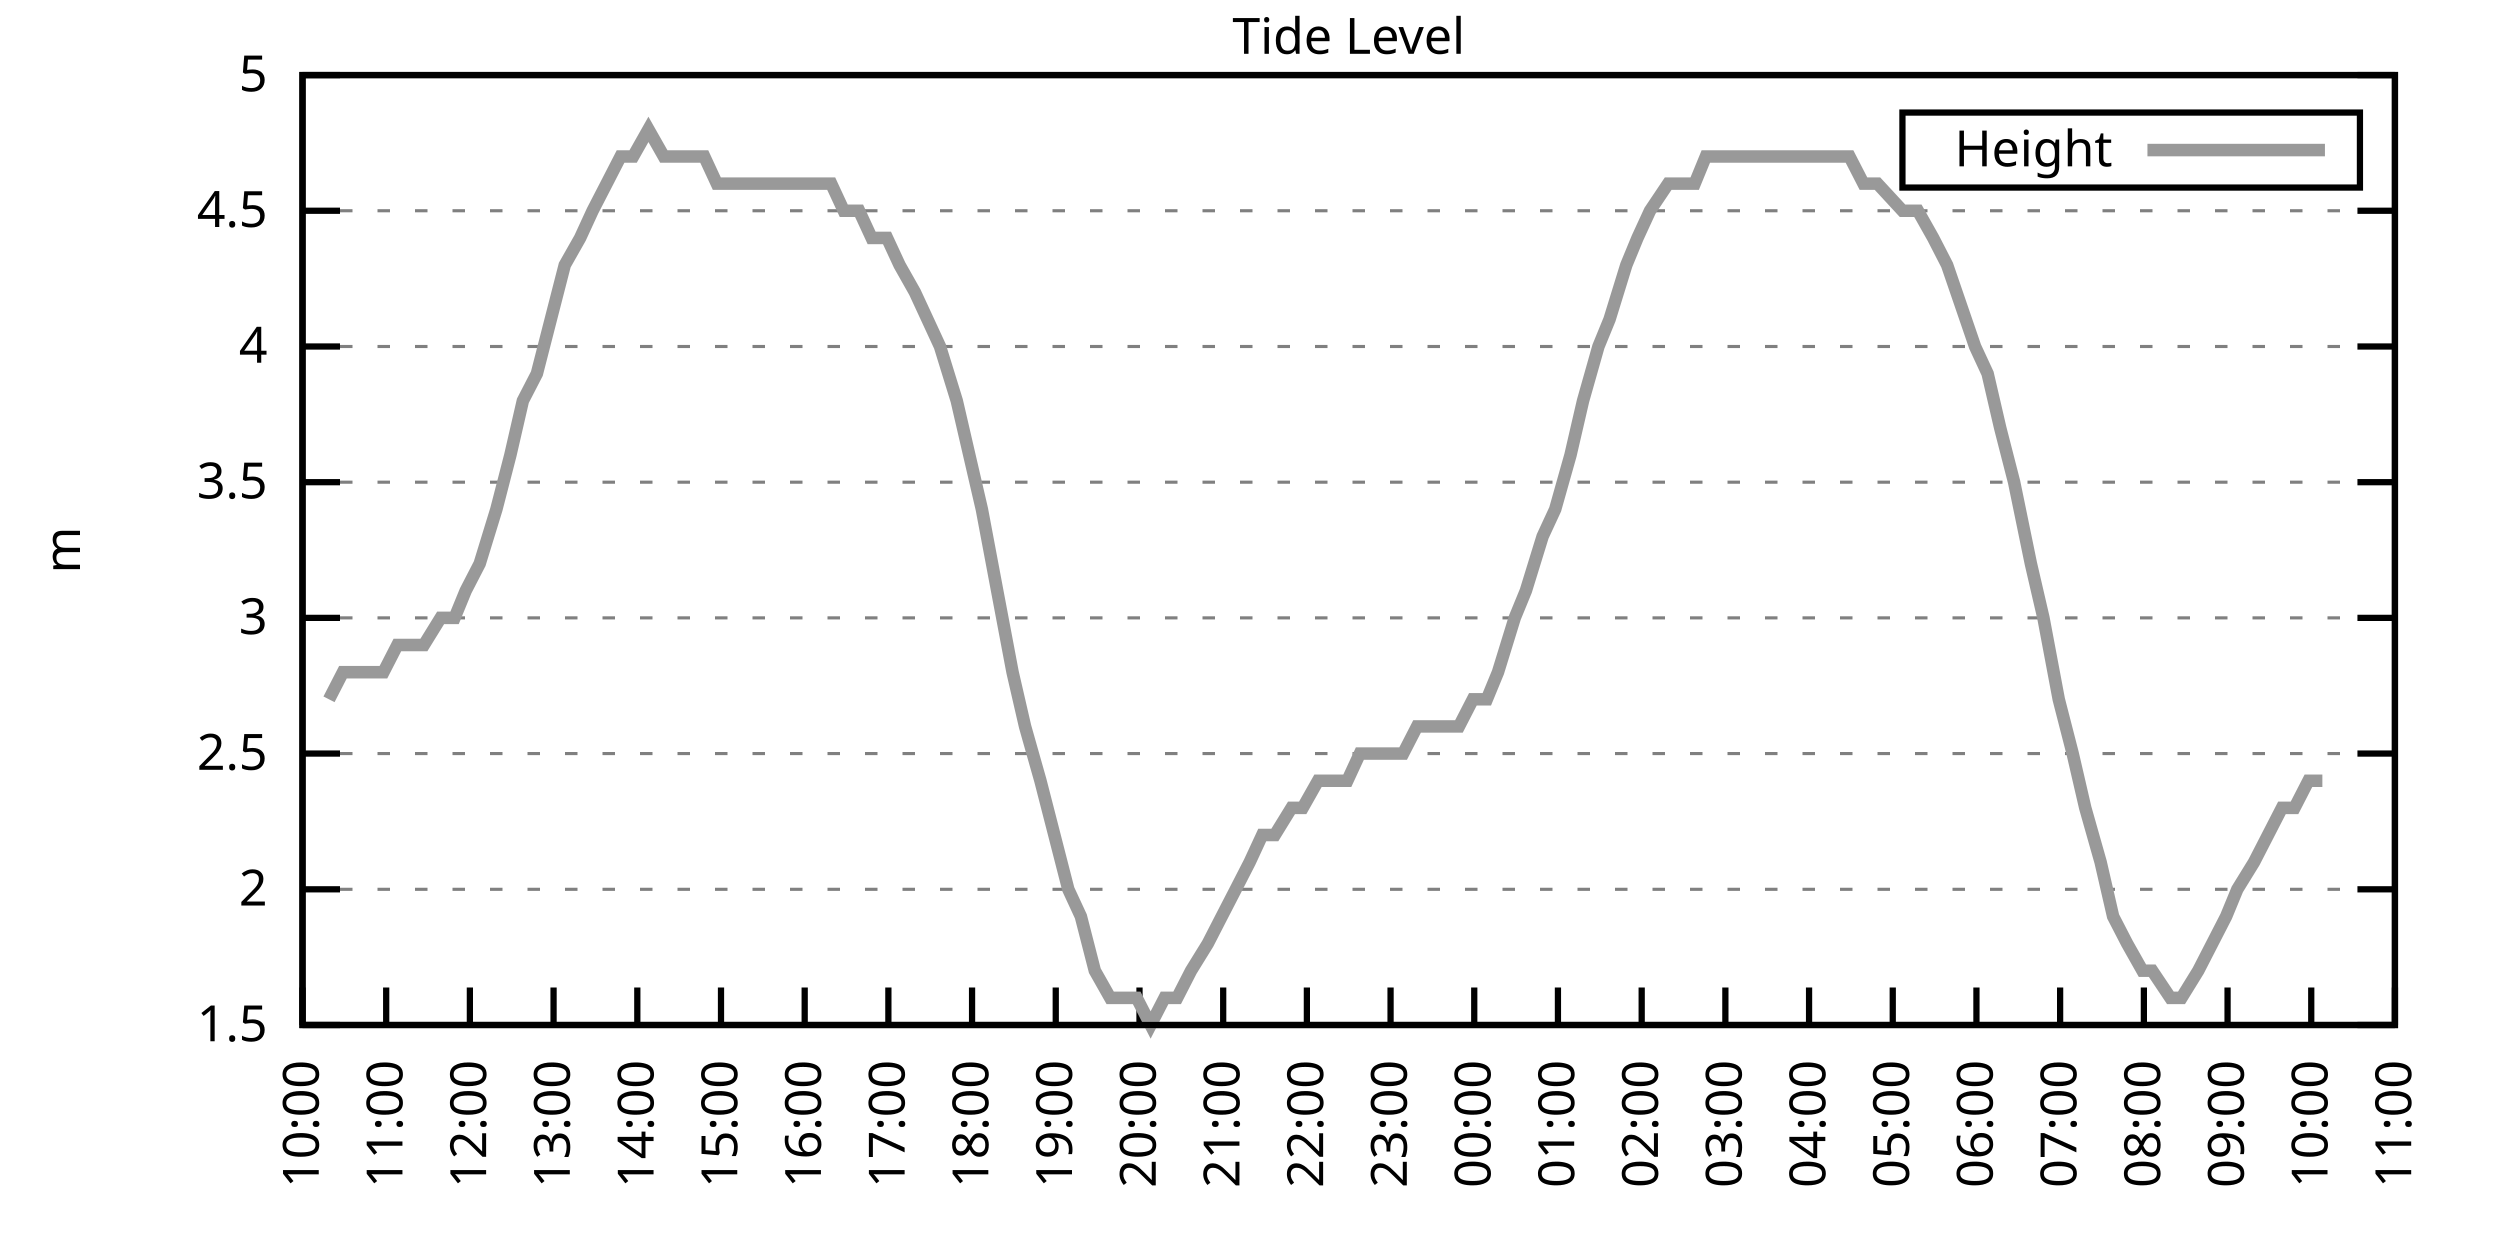
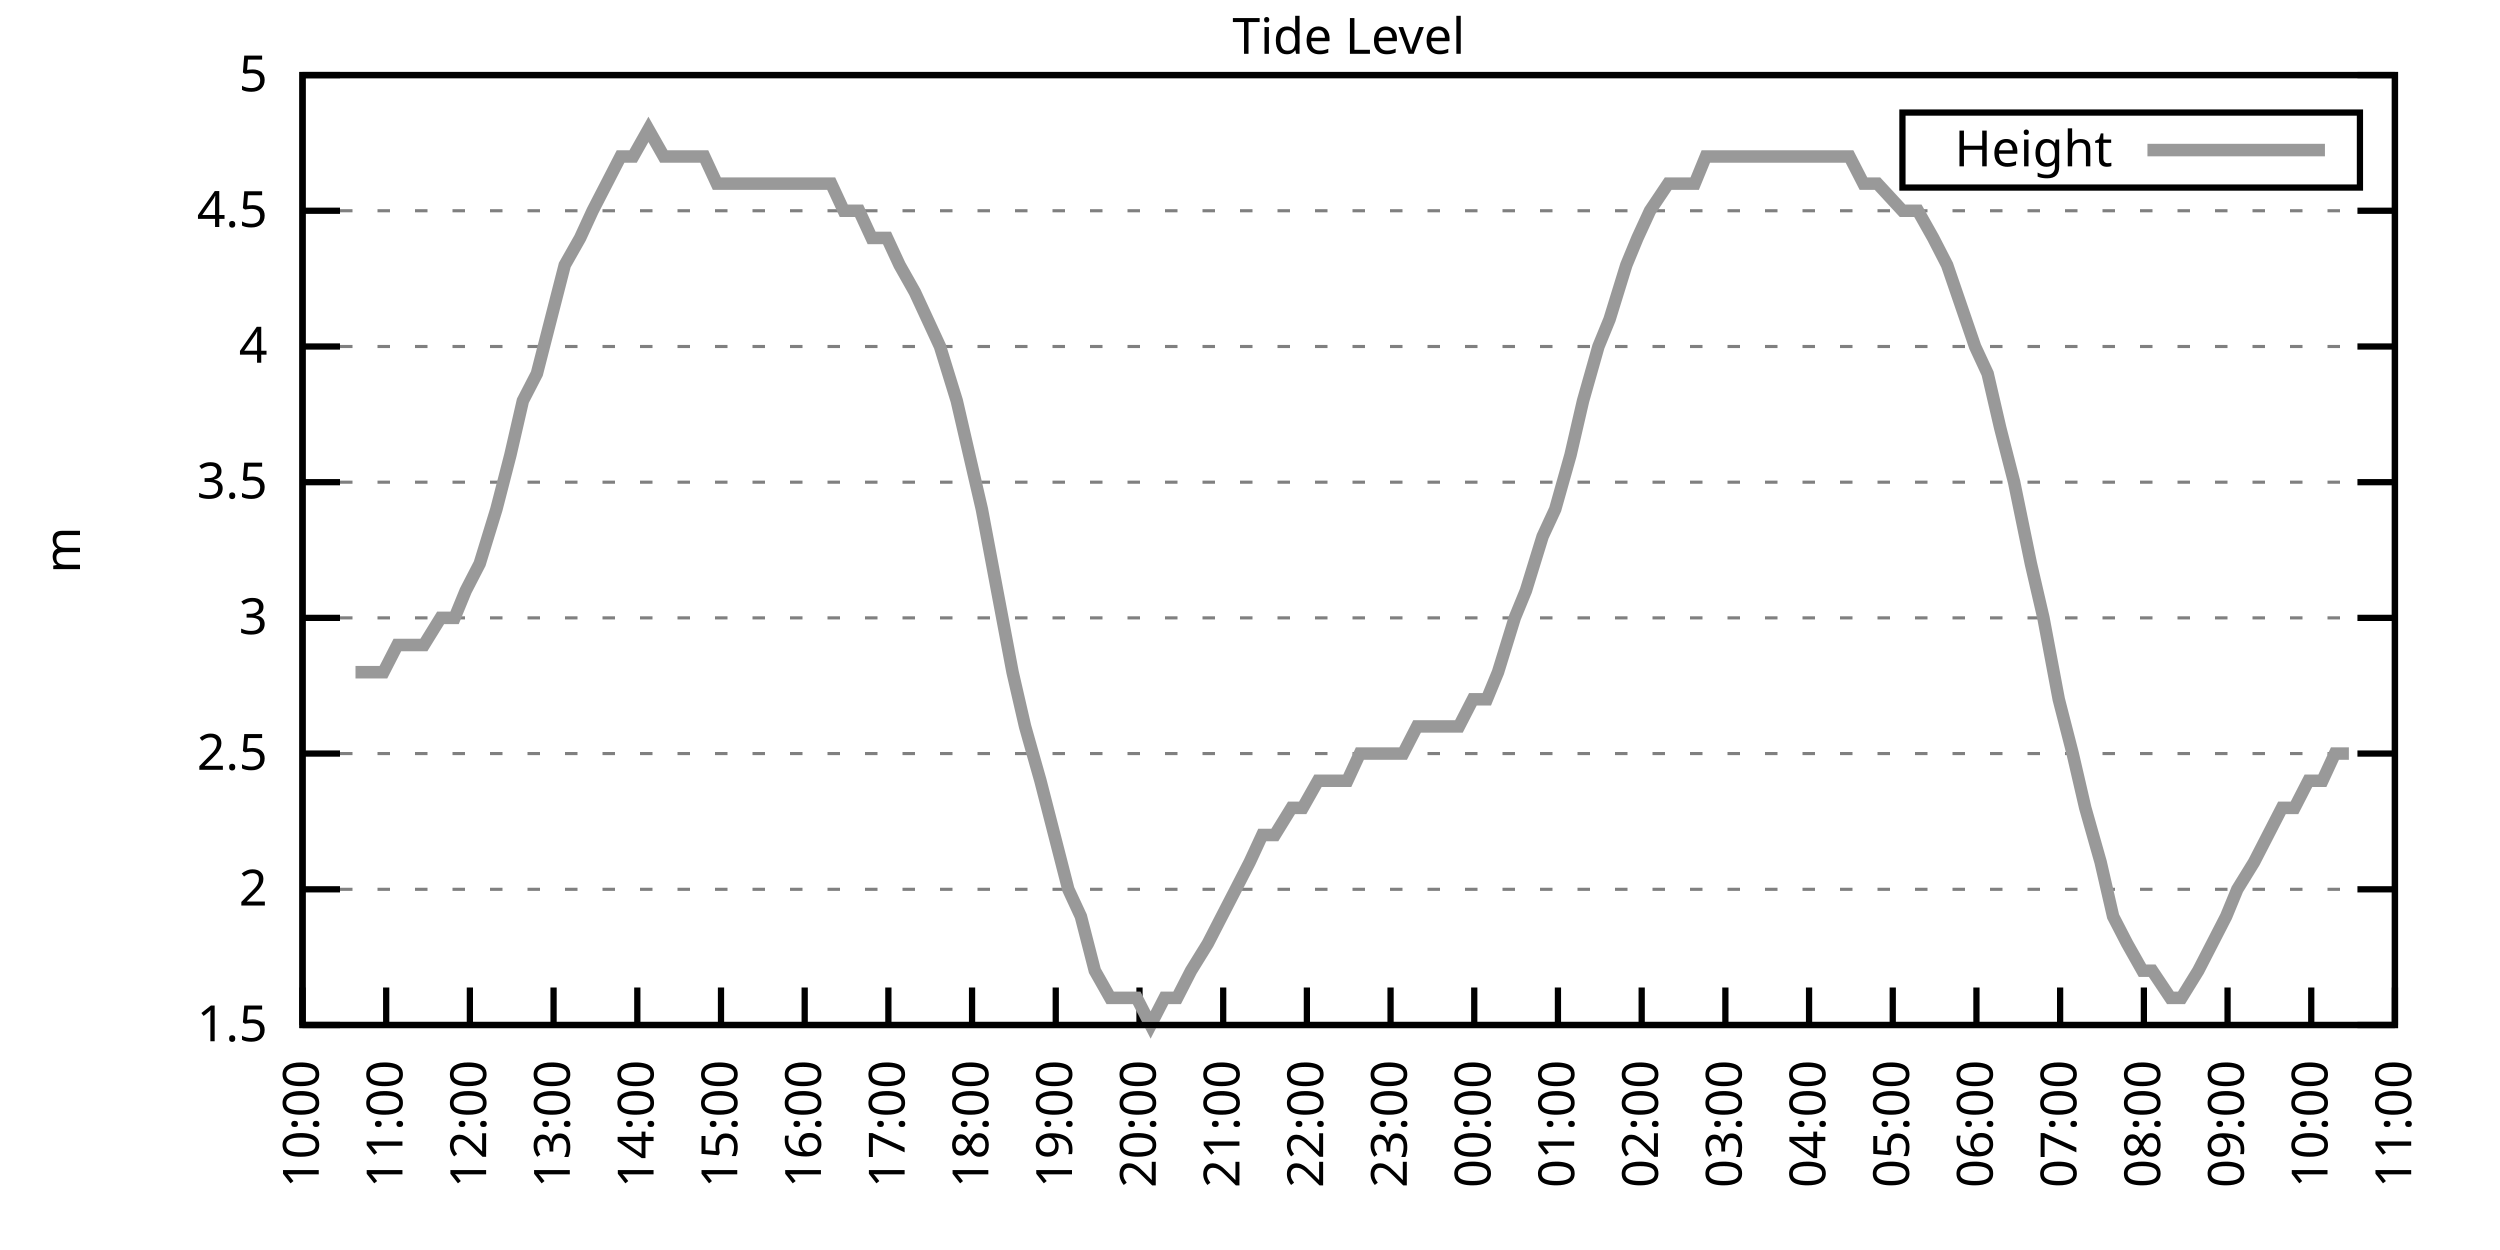
<svg xmlns="http://www.w3.org/2000/svg" xmlns:xlink="http://www.w3.org/1999/xlink" width="400" height="200" viewBox="0 0 400 200">
  <g id="gnuplot_canvas">
    <rect x="0" y="0" width="400" height="200" fill="none" />
    <defs>
      <circle id="gpDot" r="0.5" stroke-width="0.5" stroke="currentColor" />
      <path id="gpPt0" stroke-width="0.333" stroke="currentColor" d="M-1,0 h2 M0,-1 v2" />
      <path id="gpPt1" stroke-width="0.333" stroke="currentColor" d="M-1,-1 L1,1 M1,-1 L-1,1" />
      <path id="gpPt2" stroke-width="0.333" stroke="currentColor" d="M-1,0 L1,0 M0,-1 L0,1 M-1,-1 L1,1 M-1,1 L1,-1" />
      <rect id="gpPt3" stroke-width="0.333" stroke="currentColor" x="-1" y="-1" width="2" height="2" />
      <rect id="gpPt4" stroke-width="0.333" stroke="currentColor" fill="currentColor" x="-1" y="-1" width="2" height="2" />
      <circle id="gpPt5" stroke-width="0.333" stroke="currentColor" cx="0" cy="0" r="1" />
      <use xlink:href="#gpPt5" id="gpPt6" fill="currentColor" stroke="none" />
      <path id="gpPt7" stroke-width="0.333" stroke="currentColor" d="M0,-1.33 L-1.33,0.67 L1.33,0.67 z" />
      <use xlink:href="#gpPt7" id="gpPt8" fill="currentColor" stroke="none" />
      <use xlink:href="#gpPt7" id="gpPt9" stroke="currentColor" transform="rotate(180)" />
      <use xlink:href="#gpPt9" id="gpPt10" fill="currentColor" stroke="none" />
      <use xlink:href="#gpPt3" id="gpPt11" stroke="currentColor" transform="rotate(45)" />
      <use xlink:href="#gpPt11" id="gpPt12" fill="currentColor" stroke="none" />
      <path id="gpPt13" stroke-width="0.333" stroke="currentColor" d="M0,1.330 L1.265,0.411 L0.782,-1.067 L-0.782,-1.076 L-1.265,0.411 z" />
      <use xlink:href="#gpPt13" id="gpPt14" fill="currentColor" stroke="none" />
      <filter id="textbox" filterUnits="objectBoundingBox" x="0" y="0" height="1" width="1">
        <feFlood flood-color="white" flood-opacity="1" result="bgnd" />
        <feComposite in="SourceGraphic" in2="bgnd" operator="atop" />
      </filter>
      <filter id="greybox" filterUnits="objectBoundingBox" x="0" y="0" height="1" width="1">
        <feFlood flood-color="lightgrey" flood-opacity="1" result="grey" />
        <feComposite in="SourceGraphic" in2="grey" operator="atop" />
      </filter>
    </defs>
    <g fill="none" color="white" stroke="currentColor" stroke-width="1.00" stroke-linecap="butt" stroke-linejoin="miter">
</g>
    <g fill="none" color="black" stroke="currentColor" stroke-width="1.00" stroke-linecap="butt" stroke-linejoin="miter">
      <g stroke="none" shape-rendering="crispEdges">
        <polygon fill="rgb(255, 255, 255)" points="48.40,164.00 383.18,164.00 383.18,12.02 48.40,12.02 " />
      </g>
    </g>
    <g fill="none" color="black" stroke="currentColor" stroke-width="1.00" stroke-linecap="butt" stroke-linejoin="miter">
</g>
    <g fill="none" color="black" stroke="black" stroke-width="0.50" stroke-linecap="butt" stroke-linejoin="miter">
</g>
    <g fill="none" color="gray" stroke="currentColor" stroke-width="0.50" stroke-linecap="butt" stroke-linejoin="miter">
      <path stroke="gray" stroke-dasharray="2,4" class="gridline" d="M48.40,164.00 L383.19,164.00  " />
    </g>
    <g fill="none" color="gray" stroke="gray" stroke-width="1.00" stroke-linecap="butt" stroke-linejoin="miter">
</g>
    <g fill="none" color="black" stroke="currentColor" stroke-width="1.00" stroke-linecap="butt" stroke-linejoin="miter">
      <path stroke="black" d="M48.40,164.00 L54.40,164.00 M383.19,164.00 L377.19,164.00  " />
      <g transform="translate(42.80,166.60)" stroke="none" fill="black" font-family="Sans" font-size="8.00" text-anchor="end">
        <text>
          <tspan font-family="Sans"> 1.5</tspan>
        </text>
      </g>
    </g>
    <g fill="none" color="black" stroke="currentColor" stroke-width="1.00" stroke-linecap="butt" stroke-linejoin="miter">
</g>
    <g fill="none" color="black" stroke="black" stroke-width="0.50" stroke-linecap="butt" stroke-linejoin="miter">
</g>
    <g fill="none" color="gray" stroke="currentColor" stroke-width="0.50" stroke-linecap="butt" stroke-linejoin="miter">
      <path stroke="gray" stroke-dasharray="2,4" class="gridline" d="M48.40,142.29 L383.19,142.29  " />
    </g>
    <g fill="none" color="gray" stroke="gray" stroke-width="1.00" stroke-linecap="butt" stroke-linejoin="miter">
</g>
    <g fill="none" color="black" stroke="currentColor" stroke-width="1.00" stroke-linecap="butt" stroke-linejoin="miter">
      <path stroke="black" d="M48.40,142.29 L54.40,142.29 M383.19,142.29 L377.19,142.29  " />
      <g transform="translate(42.80,144.89)" stroke="none" fill="black" font-family="Sans" font-size="8.00" text-anchor="end">
        <text>
          <tspan font-family="Sans"> 2</tspan>
        </text>
      </g>
    </g>
    <g fill="none" color="black" stroke="currentColor" stroke-width="1.00" stroke-linecap="butt" stroke-linejoin="miter">
</g>
    <g fill="none" color="black" stroke="black" stroke-width="0.50" stroke-linecap="butt" stroke-linejoin="miter">
</g>
    <g fill="none" color="gray" stroke="currentColor" stroke-width="0.50" stroke-linecap="butt" stroke-linejoin="miter">
      <path stroke="gray" stroke-dasharray="2,4" class="gridline" d="M48.40,120.57 L383.19,120.57  " />
    </g>
    <g fill="none" color="gray" stroke="gray" stroke-width="1.00" stroke-linecap="butt" stroke-linejoin="miter">
</g>
    <g fill="none" color="black" stroke="currentColor" stroke-width="1.00" stroke-linecap="butt" stroke-linejoin="miter">
      <path stroke="black" d="M48.40,120.57 L54.40,120.57 M383.19,120.57 L377.19,120.57  " />
      <g transform="translate(42.80,123.17)" stroke="none" fill="black" font-family="Sans" font-size="8.00" text-anchor="end">
        <text>
          <tspan font-family="Sans"> 2.5</tspan>
        </text>
      </g>
    </g>
    <g fill="none" color="black" stroke="currentColor" stroke-width="1.00" stroke-linecap="butt" stroke-linejoin="miter">
</g>
    <g fill="none" color="black" stroke="black" stroke-width="0.50" stroke-linecap="butt" stroke-linejoin="miter">
</g>
    <g fill="none" color="gray" stroke="currentColor" stroke-width="0.50" stroke-linecap="butt" stroke-linejoin="miter">
      <path stroke="gray" stroke-dasharray="2,4" class="gridline" d="M48.40,98.86 L383.19,98.86  " />
    </g>
    <g fill="none" color="gray" stroke="gray" stroke-width="1.00" stroke-linecap="butt" stroke-linejoin="miter">
</g>
    <g fill="none" color="black" stroke="currentColor" stroke-width="1.00" stroke-linecap="butt" stroke-linejoin="miter">
      <path stroke="black" d="M48.40,98.86 L54.40,98.86 M383.19,98.86 L377.19,98.86  " />
      <g transform="translate(42.80,101.46)" stroke="none" fill="black" font-family="Sans" font-size="8.00" text-anchor="end">
        <text>
          <tspan font-family="Sans"> 3</tspan>
        </text>
      </g>
    </g>
    <g fill="none" color="black" stroke="currentColor" stroke-width="1.00" stroke-linecap="butt" stroke-linejoin="miter">
</g>
    <g fill="none" color="black" stroke="black" stroke-width="0.50" stroke-linecap="butt" stroke-linejoin="miter">
</g>
    <g fill="none" color="gray" stroke="currentColor" stroke-width="0.50" stroke-linecap="butt" stroke-linejoin="miter">
      <path stroke="gray" stroke-dasharray="2,4" class="gridline" d="M48.40,77.15 L383.19,77.15  " />
    </g>
    <g fill="none" color="gray" stroke="gray" stroke-width="1.00" stroke-linecap="butt" stroke-linejoin="miter">
</g>
    <g fill="none" color="black" stroke="currentColor" stroke-width="1.00" stroke-linecap="butt" stroke-linejoin="miter">
      <path stroke="black" d="M48.40,77.15 L54.40,77.15 M383.19,77.15 L377.19,77.15  " />
      <g transform="translate(42.80,79.75)" stroke="none" fill="black" font-family="Sans" font-size="8.00" text-anchor="end">
        <text>
          <tspan font-family="Sans"> 3.5</tspan>
        </text>
      </g>
    </g>
    <g fill="none" color="black" stroke="currentColor" stroke-width="1.00" stroke-linecap="butt" stroke-linejoin="miter">
</g>
    <g fill="none" color="black" stroke="black" stroke-width="0.50" stroke-linecap="butt" stroke-linejoin="miter">
</g>
    <g fill="none" color="gray" stroke="currentColor" stroke-width="0.50" stroke-linecap="butt" stroke-linejoin="miter">
      <path stroke="gray" stroke-dasharray="2,4" class="gridline" d="M48.40,55.44 L383.19,55.44  " />
    </g>
    <g fill="none" color="gray" stroke="gray" stroke-width="1.00" stroke-linecap="butt" stroke-linejoin="miter">
</g>
    <g fill="none" color="black" stroke="currentColor" stroke-width="1.00" stroke-linecap="butt" stroke-linejoin="miter">
      <path stroke="black" d="M48.40,55.44 L54.40,55.44 M383.19,55.44 L377.19,55.44  " />
      <g transform="translate(42.80,58.04)" stroke="none" fill="black" font-family="Sans" font-size="8.00" text-anchor="end">
        <text>
          <tspan font-family="Sans"> 4</tspan>
        </text>
      </g>
    </g>
    <g fill="none" color="black" stroke="currentColor" stroke-width="1.00" stroke-linecap="butt" stroke-linejoin="miter">
</g>
    <g fill="none" color="black" stroke="black" stroke-width="0.50" stroke-linecap="butt" stroke-linejoin="miter">
</g>
    <g fill="none" color="gray" stroke="currentColor" stroke-width="0.50" stroke-linecap="butt" stroke-linejoin="miter">
      <path stroke="gray" stroke-dasharray="2,4" class="gridline" d="M48.40,33.72 L383.19,33.72  " />
    </g>
    <g fill="none" color="gray" stroke="gray" stroke-width="1.00" stroke-linecap="butt" stroke-linejoin="miter">
</g>
    <g fill="none" color="black" stroke="currentColor" stroke-width="1.00" stroke-linecap="butt" stroke-linejoin="miter">
      <path stroke="black" d="M48.40,33.72 L54.40,33.72 M383.19,33.72 L377.19,33.72  " />
      <g transform="translate(42.80,36.32)" stroke="none" fill="black" font-family="Sans" font-size="8.00" text-anchor="end">
        <text>
          <tspan font-family="Sans"> 4.5</tspan>
        </text>
      </g>
    </g>
    <g fill="none" color="black" stroke="currentColor" stroke-width="1.00" stroke-linecap="butt" stroke-linejoin="miter">
</g>
    <g fill="none" color="black" stroke="black" stroke-width="0.50" stroke-linecap="butt" stroke-linejoin="miter">
</g>
    <g fill="none" color="gray" stroke="currentColor" stroke-width="0.50" stroke-linecap="butt" stroke-linejoin="miter">
      <path stroke="gray" stroke-dasharray="2,4" class="gridline" d="M48.40,12.01 L383.19,12.01  " />
    </g>
    <g fill="none" color="gray" stroke="gray" stroke-width="1.00" stroke-linecap="butt" stroke-linejoin="miter">
</g>
    <g fill="none" color="black" stroke="currentColor" stroke-width="1.00" stroke-linecap="butt" stroke-linejoin="miter">
      <path stroke="black" d="M48.40,12.01 L54.40,12.01 M383.19,12.01 L377.19,12.01  " />
      <g transform="translate(42.80,14.61)" stroke="none" fill="black" font-family="Sans" font-size="8.00" text-anchor="end">
        <text>
          <tspan font-family="Sans"> 5</tspan>
        </text>
      </g>
    </g>
    <g fill="none" color="black" stroke="currentColor" stroke-width="1.00" stroke-linecap="butt" stroke-linejoin="miter">
      <path stroke="black" d="M48.40,164.00 L48.40,158.00  " />
      <g transform="translate(51.00,169.60) rotate(270.00)" stroke="none" fill="black" font-family="Sans" font-size="8.00" text-anchor="end">
        <text>
          <tspan font-family="Sans">10:00</tspan>
        </text>
      </g>
    </g>
    <g fill="none" color="black" stroke="currentColor" stroke-width="1.00" stroke-linecap="butt" stroke-linejoin="miter">
      <path stroke="black" d="M61.79,164.00 L61.79,158.00  " />
      <g transform="translate(64.39,169.60) rotate(270.00)" stroke="none" fill="black" font-family="Sans" font-size="8.00" text-anchor="end">
        <text>
          <tspan font-family="Sans">11:00</tspan>
        </text>
      </g>
    </g>
    <g fill="none" color="black" stroke="currentColor" stroke-width="1.00" stroke-linecap="butt" stroke-linejoin="miter">
      <path stroke="black" d="M75.18,164.00 L75.18,158.00  " />
      <g transform="translate(77.78,169.60) rotate(270.00)" stroke="none" fill="black" font-family="Sans" font-size="8.00" text-anchor="end">
        <text>
          <tspan font-family="Sans">12:00</tspan>
        </text>
      </g>
    </g>
    <g fill="none" color="black" stroke="currentColor" stroke-width="1.00" stroke-linecap="butt" stroke-linejoin="miter">
      <path stroke="black" d="M88.57,164.00 L88.57,158.00  " />
      <g transform="translate(91.17,169.60) rotate(270.00)" stroke="none" fill="black" font-family="Sans" font-size="8.00" text-anchor="end">
        <text>
          <tspan font-family="Sans">13:00</tspan>
        </text>
      </g>
    </g>
    <g fill="none" color="black" stroke="currentColor" stroke-width="1.00" stroke-linecap="butt" stroke-linejoin="miter">
      <path stroke="black" d="M101.97,164.00 L101.97,158.00  " />
      <g transform="translate(104.57,169.60) rotate(270.00)" stroke="none" fill="black" font-family="Sans" font-size="8.00" text-anchor="end">
        <text>
          <tspan font-family="Sans">14:00</tspan>
        </text>
      </g>
    </g>
    <g fill="none" color="black" stroke="currentColor" stroke-width="1.00" stroke-linecap="butt" stroke-linejoin="miter">
      <path stroke="black" d="M115.36,164.00 L115.36,158.00  " />
      <g transform="translate(117.96,169.60) rotate(270.00)" stroke="none" fill="black" font-family="Sans" font-size="8.00" text-anchor="end">
        <text>
          <tspan font-family="Sans">15:00</tspan>
        </text>
      </g>
    </g>
    <g fill="none" color="black" stroke="currentColor" stroke-width="1.00" stroke-linecap="butt" stroke-linejoin="miter">
      <path stroke="black" d="M128.75,164.00 L128.75,158.00  " />
      <g transform="translate(131.35,169.60) rotate(270.00)" stroke="none" fill="black" font-family="Sans" font-size="8.00" text-anchor="end">
        <text>
          <tspan font-family="Sans">16:00</tspan>
        </text>
      </g>
    </g>
    <g fill="none" color="black" stroke="currentColor" stroke-width="1.00" stroke-linecap="butt" stroke-linejoin="miter">
      <path stroke="black" d="M142.14,164.00 L142.14,158.00  " />
      <g transform="translate(144.74,169.60) rotate(270.00)" stroke="none" fill="black" font-family="Sans" font-size="8.00" text-anchor="end">
        <text>
          <tspan font-family="Sans">17:00</tspan>
        </text>
      </g>
    </g>
    <g fill="none" color="black" stroke="currentColor" stroke-width="1.00" stroke-linecap="butt" stroke-linejoin="miter">
      <path stroke="black" d="M155.53,164.00 L155.53,158.00  " />
      <g transform="translate(158.13,169.60) rotate(270.00)" stroke="none" fill="black" font-family="Sans" font-size="8.00" text-anchor="end">
        <text>
          <tspan font-family="Sans">18:00</tspan>
        </text>
      </g>
    </g>
    <g fill="none" color="black" stroke="currentColor" stroke-width="1.00" stroke-linecap="butt" stroke-linejoin="miter">
      <path stroke="black" d="M168.92,164.00 L168.92,158.00  " />
      <g transform="translate(171.52,169.60) rotate(270.00)" stroke="none" fill="black" font-family="Sans" font-size="8.00" text-anchor="end">
        <text>
          <tspan font-family="Sans">19:00</tspan>
        </text>
      </g>
    </g>
    <g fill="none" color="black" stroke="currentColor" stroke-width="1.00" stroke-linecap="butt" stroke-linejoin="miter">
      <path stroke="black" d="M182.32,164.00 L182.32,158.00  " />
      <g transform="translate(184.92,169.60) rotate(270.00)" stroke="none" fill="black" font-family="Sans" font-size="8.00" text-anchor="end">
        <text>
          <tspan font-family="Sans">20:00</tspan>
        </text>
      </g>
    </g>
    <g fill="none" color="black" stroke="currentColor" stroke-width="1.00" stroke-linecap="butt" stroke-linejoin="miter">
      <path stroke="black" d="M195.71,164.00 L195.71,158.00  " />
      <g transform="translate(198.31,169.60) rotate(270.00)" stroke="none" fill="black" font-family="Sans" font-size="8.00" text-anchor="end">
        <text>
          <tspan font-family="Sans">21:00</tspan>
        </text>
      </g>
    </g>
    <g fill="none" color="black" stroke="currentColor" stroke-width="1.00" stroke-linecap="butt" stroke-linejoin="miter">
      <path stroke="black" d="M209.10,164.00 L209.10,158.00  " />
      <g transform="translate(211.70,169.60) rotate(270.00)" stroke="none" fill="black" font-family="Sans" font-size="8.00" text-anchor="end">
        <text>
          <tspan font-family="Sans">22:00</tspan>
        </text>
      </g>
    </g>
    <g fill="none" color="black" stroke="currentColor" stroke-width="1.00" stroke-linecap="butt" stroke-linejoin="miter">
      <path stroke="black" d="M222.49,164.00 L222.49,158.00  " />
      <g transform="translate(225.09,169.60) rotate(270.00)" stroke="none" fill="black" font-family="Sans" font-size="8.00" text-anchor="end">
        <text>
          <tspan font-family="Sans">23:00</tspan>
        </text>
      </g>
    </g>
    <g fill="none" color="black" stroke="currentColor" stroke-width="1.00" stroke-linecap="butt" stroke-linejoin="miter">
      <path stroke="black" d="M235.88,164.00 L235.88,158.00  " />
      <g transform="translate(238.48,169.60) rotate(270.00)" stroke="none" fill="black" font-family="Sans" font-size="8.00" text-anchor="end">
        <text>
          <tspan font-family="Sans">00:00</tspan>
        </text>
      </g>
    </g>
    <g fill="none" color="black" stroke="currentColor" stroke-width="1.00" stroke-linecap="butt" stroke-linejoin="miter">
      <path stroke="black" d="M249.27,164.00 L249.27,158.00  " />
      <g transform="translate(251.87,169.60) rotate(270.00)" stroke="none" fill="black" font-family="Sans" font-size="8.00" text-anchor="end">
        <text>
          <tspan font-family="Sans">01:00</tspan>
        </text>
      </g>
    </g>
    <g fill="none" color="black" stroke="currentColor" stroke-width="1.00" stroke-linecap="butt" stroke-linejoin="miter">
      <path stroke="black" d="M262.67,164.00 L262.67,158.00  " />
      <g transform="translate(265.27,169.60) rotate(270.00)" stroke="none" fill="black" font-family="Sans" font-size="8.00" text-anchor="end">
        <text>
          <tspan font-family="Sans">02:00</tspan>
        </text>
      </g>
    </g>
    <g fill="none" color="black" stroke="currentColor" stroke-width="1.00" stroke-linecap="butt" stroke-linejoin="miter">
      <path stroke="black" d="M276.06,164.00 L276.06,158.00  " />
      <g transform="translate(278.66,169.60) rotate(270.00)" stroke="none" fill="black" font-family="Sans" font-size="8.00" text-anchor="end">
        <text>
          <tspan font-family="Sans">03:00</tspan>
        </text>
      </g>
    </g>
    <g fill="none" color="black" stroke="currentColor" stroke-width="1.00" stroke-linecap="butt" stroke-linejoin="miter">
      <path stroke="black" d="M289.45,164.00 L289.45,158.00  " />
      <g transform="translate(292.05,169.60) rotate(270.00)" stroke="none" fill="black" font-family="Sans" font-size="8.00" text-anchor="end">
        <text>
          <tspan font-family="Sans">04:00</tspan>
        </text>
      </g>
    </g>
    <g fill="none" color="black" stroke="currentColor" stroke-width="1.00" stroke-linecap="butt" stroke-linejoin="miter">
      <path stroke="black" d="M302.84,164.00 L302.84,158.00  " />
      <g transform="translate(305.44,169.60) rotate(270.00)" stroke="none" fill="black" font-family="Sans" font-size="8.00" text-anchor="end">
        <text>
          <tspan font-family="Sans">05:00</tspan>
        </text>
      </g>
    </g>
    <g fill="none" color="black" stroke="currentColor" stroke-width="1.00" stroke-linecap="butt" stroke-linejoin="miter">
      <path stroke="black" d="M316.23,164.00 L316.23,158.00  " />
      <g transform="translate(318.83,169.60) rotate(270.00)" stroke="none" fill="black" font-family="Sans" font-size="8.00" text-anchor="end">
        <text>
          <tspan font-family="Sans">06:00</tspan>
        </text>
      </g>
    </g>
    <g fill="none" color="black" stroke="currentColor" stroke-width="1.00" stroke-linecap="butt" stroke-linejoin="miter">
      <path stroke="black" d="M329.62,164.00 L329.62,158.00  " />
      <g transform="translate(332.22,169.60) rotate(270.00)" stroke="none" fill="black" font-family="Sans" font-size="8.00" text-anchor="end">
        <text>
          <tspan font-family="Sans">07:00</tspan>
        </text>
      </g>
    </g>
    <g fill="none" color="black" stroke="currentColor" stroke-width="1.00" stroke-linecap="butt" stroke-linejoin="miter">
      <path stroke="black" d="M343.02,164.00 L343.02,158.00  " />
      <g transform="translate(345.62,169.60) rotate(270.00)" stroke="none" fill="black" font-family="Sans" font-size="8.00" text-anchor="end">
        <text>
          <tspan font-family="Sans">08:00</tspan>
        </text>
      </g>
    </g>
    <g fill="none" color="black" stroke="currentColor" stroke-width="1.00" stroke-linecap="butt" stroke-linejoin="miter">
      <path stroke="black" d="M356.41,164.00 L356.41,158.00  " />
      <g transform="translate(359.01,169.60) rotate(270.00)" stroke="none" fill="black" font-family="Sans" font-size="8.00" text-anchor="end">
        <text>
          <tspan font-family="Sans">09:00</tspan>
        </text>
      </g>
    </g>
    <g fill="none" color="black" stroke="currentColor" stroke-width="1.00" stroke-linecap="butt" stroke-linejoin="miter">
      <path stroke="black" d="M369.80,164.00 L369.80,158.00  " />
      <g transform="translate(372.40,169.60) rotate(270.00)" stroke="none" fill="black" font-family="Sans" font-size="8.00" text-anchor="end">
        <text>
          <tspan font-family="Sans">10:00</tspan>
        </text>
      </g>
    </g>
    <g fill="none" color="black" stroke="currentColor" stroke-width="1.00" stroke-linecap="butt" stroke-linejoin="miter">
      <path stroke="black" d="M383.19,164.00 L383.19,158.00  " />
      <g transform="translate(385.79,169.60) rotate(270.00)" stroke="none" fill="black" font-family="Sans" font-size="8.00" text-anchor="end">
        <text>
          <tspan font-family="Sans">11:00</tspan>
        </text>
      </g>
    </g>
    <g fill="none" color="black" stroke="currentColor" stroke-width="1.00" stroke-linecap="butt" stroke-linejoin="miter">
</g>
    <g fill="none" color="black" stroke="currentColor" stroke-width="1.00" stroke-linecap="butt" stroke-linejoin="miter">
      <path stroke="black" d="M48.40,12.01 L48.40,164.00 L383.19,164.00 L383.19,12.01 L48.40,12.01 Z  " />
    </g>
    <g fill="none" color="black" stroke="currentColor" stroke-width="1.00" stroke-linecap="butt" stroke-linejoin="miter">
</g>
    <g fill="none" color="black" stroke="currentColor" stroke-width="1.00" stroke-linecap="butt" stroke-linejoin="miter">
      <path stroke="black" d="M304.39,30.01 L304.39,18.01 L377.59,18.01 L377.59,30.01 L304.39,30.01 Z  " />
    </g>
    <g id="Tide_level_plot_1">
      <g fill="none" color="white" stroke="black" stroke-width="2.00" stroke-linecap="butt" stroke-linejoin="miter">
</g>
      <g fill="none" color="black" stroke="currentColor" stroke-width="2.00" stroke-linecap="butt" stroke-linejoin="miter">
        <g transform="translate(337.99,26.61)" stroke="none" fill="black" font-family="Sans" font-size="8.00" text-anchor="end">
          <text>
            <tspan font-family="Sans">Height</tspan>
          </text>
        </g>
      </g>
      <g fill="none" color="black" stroke="currentColor" stroke-width="2.00" stroke-linecap="butt" stroke-linejoin="miter">
-         <path stroke="rgb(153, 153, 153)" d="M343.59,24.01 L371.99,24.01 M52.64,111.89 L54.87,107.55 L56.88,107.55 L59.34,107.55 L61.35,107.55 L63.58,103.20   L65.81,103.20 L67.82,103.20 L70.50,98.86 L72.73,98.86 L74.51,94.52 L76.75,90.18 L79.42,81.49 L81.66,72.81   L83.66,64.12 L85.90,59.78 L88.13,51.09 L90.36,42.41 L92.82,38.07 L94.82,33.72 L97.06,29.38 L99.29,25.04   L101.30,25.04 L103.75,20.70 L106.21,25.04 L108.22,25.04 L110.22,25.04 L112.68,25.04 L114.69,29.38 L117.37,29.38   L119.38,29.38 L121.38,29.38 L123.84,29.38 L126.29,29.38 L128.53,29.38 L130.76,29.38 L132.99,29.38 L135.00,33.72   L137.45,33.72 L139.46,38.07 L141.92,38.07 L143.93,42.41 L146.38,46.75 L148.39,51.09 L150.40,55.44 L153.08,64.12   L155.09,72.81 L157.10,81.49 L159.55,94.52 L162.01,107.55 L164.01,116.23 L166.47,124.92 L168.70,133.60 L170.93,142.29   L172.94,146.63 L175.17,155.31 L177.63,159.66 L179.86,159.66 L181.87,159.66 L184.10,164.00 L186.33,159.66 L188.34,159.66   L190.57,155.31 L193.25,150.97 L195.48,146.63 L197.72,142.29 L199.95,137.94 L201.96,133.60 L203.97,133.60 L206.64,129.26   L208.43,129.26 L210.88,124.92 L213.34,124.92 L215.57,124.92 L217.58,120.57 L220.04,120.57 L222.04,120.57 L224.50,120.57   L226.73,116.23 L228.96,116.23 L230.75,116.23 L233.43,116.23 L235.66,111.89 L237.89,111.89 L239.68,107.55 L242.36,98.86   L244.14,94.52 L246.82,85.83 L248.83,81.49 L251.28,72.81 L253.29,64.12 L255.75,55.44 L257.53,51.09 L260.21,42.41   L262.00,38.07 L264.00,33.72 L266.91,29.38 L268.92,29.38 L271.15,29.38 L272.93,25.04 L275.61,25.04 L277.84,25.04   L280.30,25.04 L282.53,25.04 L284.76,25.04 L286.55,25.04 L289.23,25.04 L291.01,25.04 L293.47,25.04 L295.92,25.04   L298.15,29.38 L300.39,29.38 L304.40,33.72 L306.86,33.72 L309.31,38.07 L311.54,42.41 L316.01,55.44 L318.02,59.78   L320.03,68.46 L322.26,77.15 L324.94,90.18 L326.95,98.86 L329.40,111.89 L331.63,120.57 L333.64,129.26 L336.10,137.94   L338.10,146.63 L340.34,150.97 L342.79,155.31 L344.35,155.31 L347.26,159.66 L349.04,159.66 L351.72,155.31 L353.95,150.97   L356.18,146.63 L357.97,142.29 L360.65,137.94 L362.88,133.60 L365.11,129.26 L367.12,129.26 L369.35,124.92 L371.58,124.92    " />
+         <path stroke="rgb(153, 153, 153)" d="M343.59,24.01 L371.99,24.01 M56.88,107.55 L59.34,107.55 L61.35,107.55 L63.58,103.20 L65.81,103.20 L67.82,103.20   L70.50,98.86 L72.73,98.86 L74.51,94.52 L76.75,90.18 L79.42,81.49 L81.66,72.81 L83.66,64.12 L85.90,59.78   L88.13,51.09 L90.36,42.41 L92.82,38.07 L94.82,33.72 L97.06,29.38 L99.29,25.04 L101.30,25.04 L103.75,20.70   L106.21,25.04 L108.22,25.04 L110.22,25.04 L112.68,25.04 L114.69,29.38 L117.37,29.38 L119.38,29.38 L121.38,29.38   L123.84,29.38 L126.29,29.38 L128.53,29.38 L130.76,29.38 L132.99,29.38 L135.00,33.72 L137.45,33.72 L139.46,38.07   L141.92,38.07 L143.93,42.41 L146.38,46.75 L148.39,51.09 L150.40,55.44 L153.08,64.12 L155.09,72.81 L157.10,81.49   L159.55,94.52 L162.01,107.55 L164.01,116.23 L166.47,124.92 L168.70,133.60 L170.93,142.29 L172.94,146.63 L175.17,155.31   L177.63,159.66 L179.86,159.66 L181.87,159.66 L184.10,164.00 L186.33,159.66 L188.34,159.66 L190.57,155.31 L193.25,150.97   L195.48,146.63 L197.72,142.29 L199.95,137.94 L201.96,133.60 L203.97,133.60 L206.64,129.26 L208.43,129.26 L210.88,124.92   L213.34,124.92 L215.57,124.92 L217.58,120.57 L220.04,120.57 L222.04,120.57 L224.50,120.57 L226.73,116.23 L228.96,116.23   L230.75,116.23 L233.43,116.23 L235.66,111.89 L237.89,111.89 L239.68,107.55 L242.36,98.86 L244.14,94.52 L246.82,85.83   L248.83,81.49 L251.28,72.81 L253.29,64.12 L255.75,55.44 L257.53,51.09 L260.21,42.41 L262.00,38.07 L264.00,33.72   L266.91,29.38 L268.92,29.38 L271.15,29.38 L272.93,25.04 L275.61,25.04 L277.84,25.04 L280.30,25.04 L282.53,25.04   L284.76,25.04 L286.55,25.04 L289.23,25.04 L291.01,25.04 L293.47,25.04 L295.92,25.04 L298.15,29.38 L300.39,29.38   L304.40,33.72 L306.86,33.72 L309.31,38.07 L311.54,42.41 L316.01,55.44 L318.02,59.78 L320.03,68.46 L322.26,77.15   L324.94,90.18 L326.95,98.86 L329.40,111.89 L331.63,120.57 L333.64,129.26 L336.10,137.94 L338.10,146.63 L340.34,150.97   L342.79,155.31 L344.35,155.31 L347.26,159.66 L349.04,159.66 L351.72,155.31 L353.95,150.97 L356.18,146.63 L357.97,142.29   L360.65,137.94 L362.88,133.60 L365.11,129.26 L367.12,129.26 L369.35,124.92 L371.58,124.92 L373.59,120.57 L375.82,120.57    " />
      </g>
    </g>
    <g fill="none" color="black" stroke="currentColor" stroke-width="2.00" stroke-linecap="butt" stroke-linejoin="miter">
</g>
    <g fill="none" color="black" stroke="black" stroke-width="1.00" stroke-linecap="butt" stroke-linejoin="miter">
</g>
    <g fill="none" color="black" stroke="currentColor" stroke-width="1.00" stroke-linecap="butt" stroke-linejoin="miter">
      <path stroke="black" d="M48.40,12.01 L48.40,164.00 L383.19,164.00 L383.19,12.01 L48.40,12.01 Z  " />
      <g transform="translate(12.80,88.01) rotate(270.00)" stroke="none" fill="black" font-family="Sans" font-size="8.00" text-anchor="middle">
        <text>
          <tspan font-family="Sans">m</tspan>
        </text>
      </g>
    </g>
    <g fill="none" color="black" stroke="currentColor" stroke-width="1.00" stroke-linecap="butt" stroke-linejoin="miter">
</g>
    <g fill="none" color="black" stroke="currentColor" stroke-width="1.00" stroke-linecap="butt" stroke-linejoin="miter">
      <g transform="translate(215.79,8.61)" stroke="none" fill="black" font-family="Sans" font-size="8.00" text-anchor="middle">
        <text>
          <tspan font-family="Sans">Tide Level</tspan>
        </text>
      </g>
    </g>
    <g fill="none" color="black" stroke="currentColor" stroke-width="1.00" stroke-linecap="butt" stroke-linejoin="miter">
</g>
  </g>
</svg>
